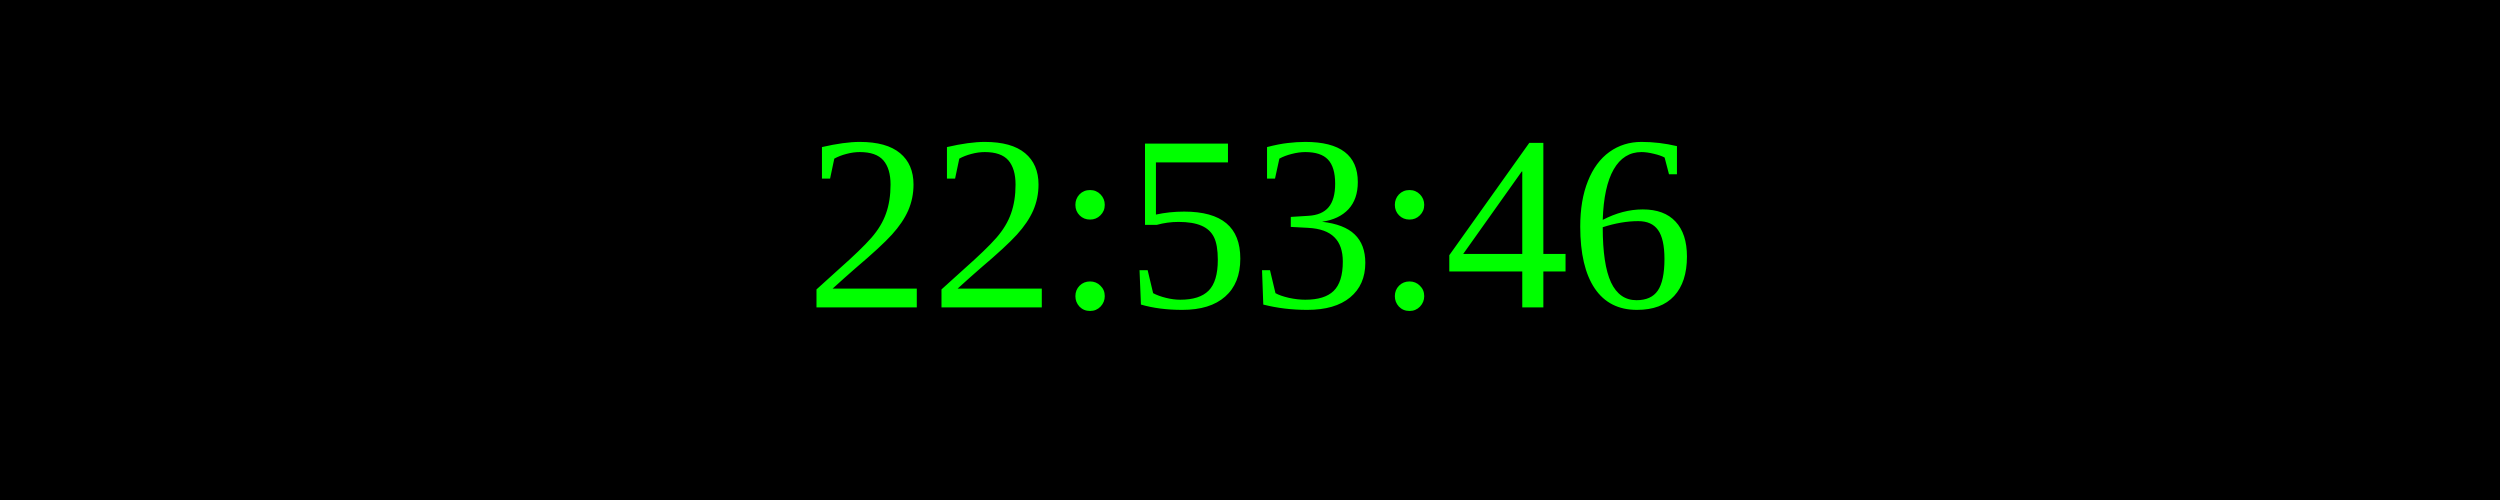
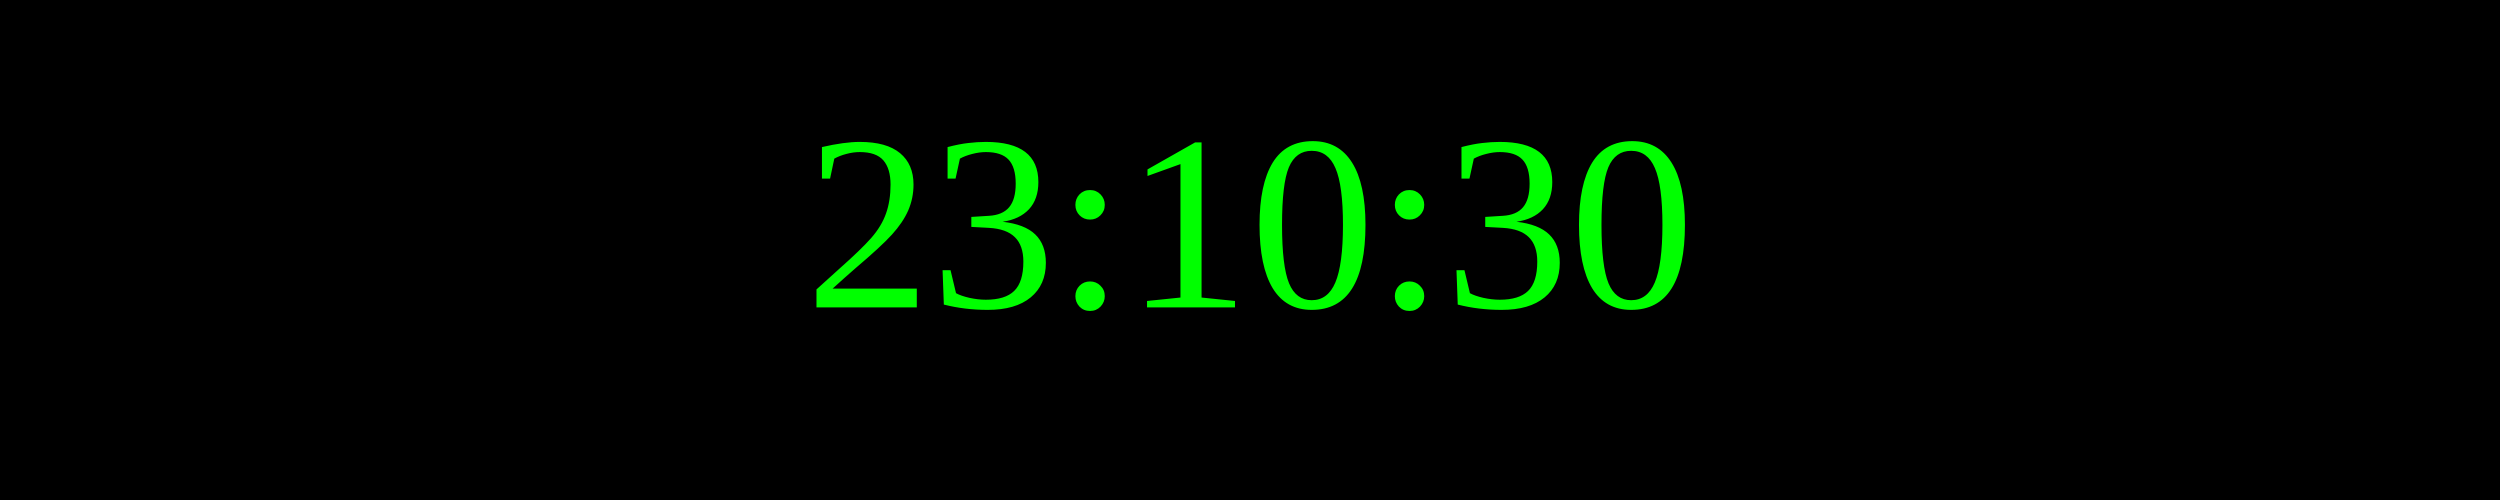
<svg xmlns="http://www.w3.org/2000/svg" width="250" height="50">
  <rect width="100%" height="100%" fill="black" />
  <text x="50%" y="50%" font-size="25" fill="lime" text-anchor="middle" dominant-baseline="middle">
- 22:53:46
+ 23:10:30
</text>
</svg>
